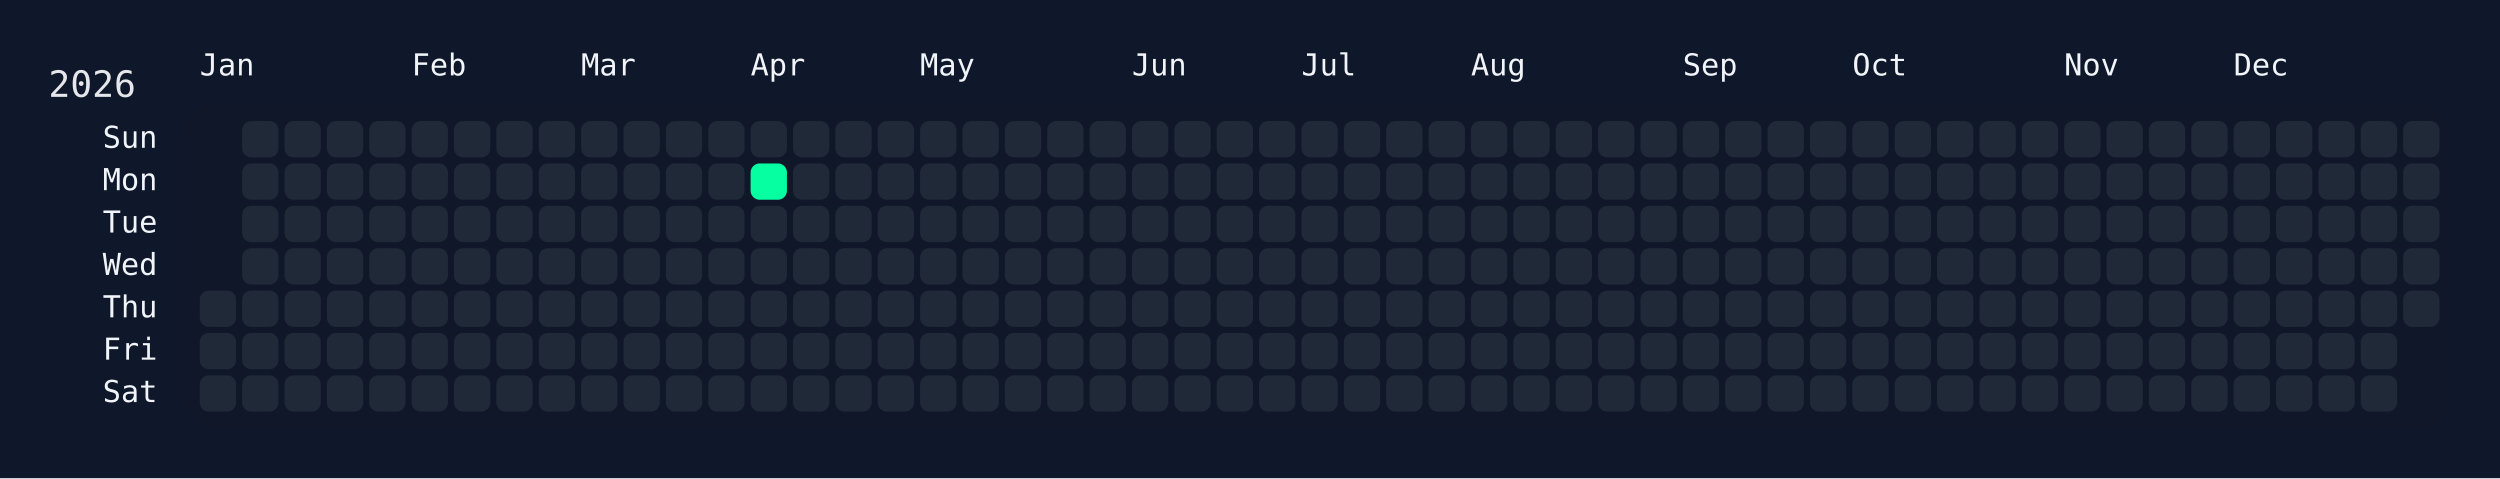
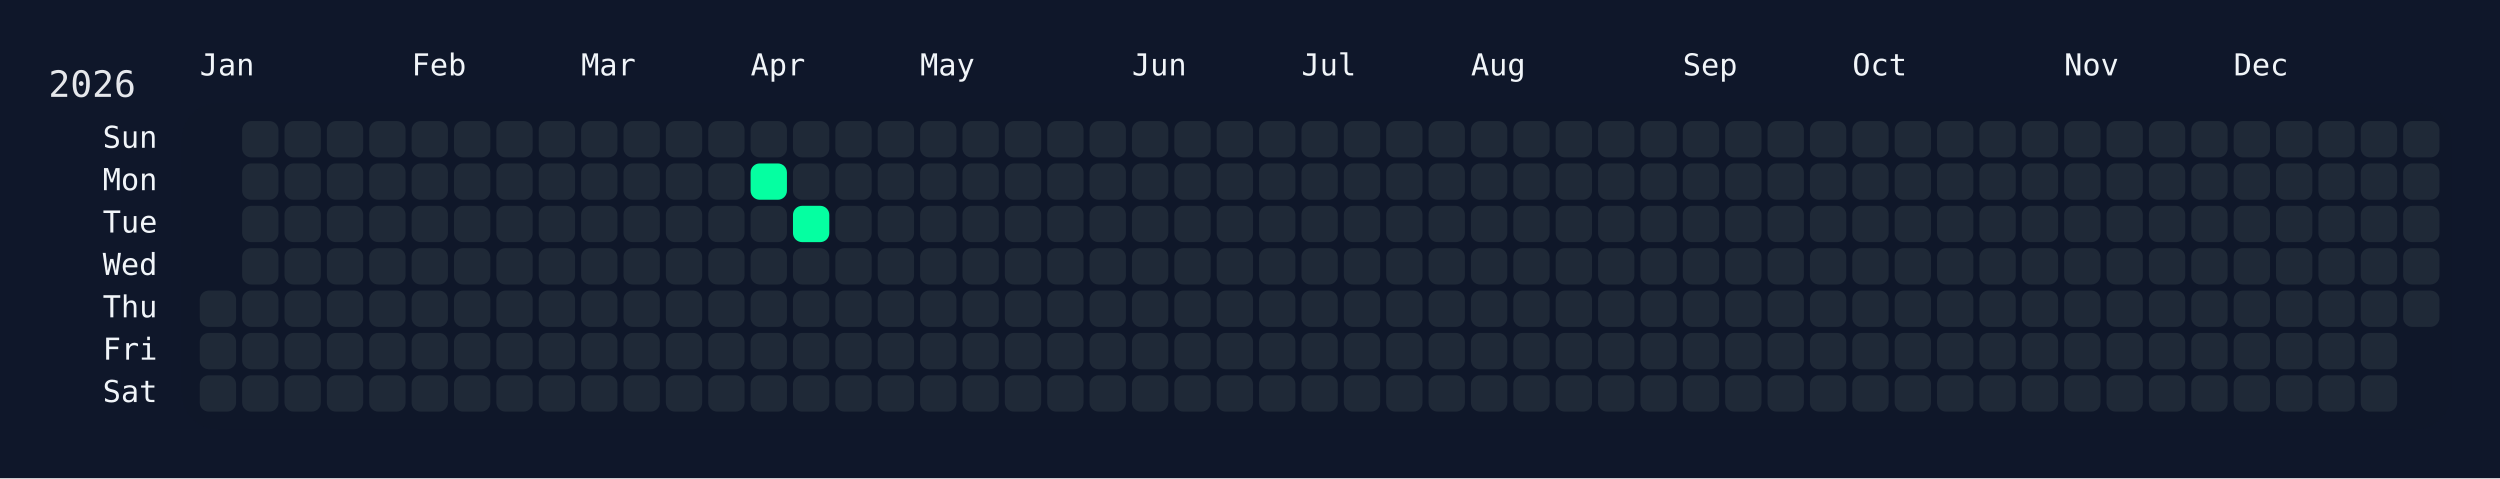
<svg xmlns="http://www.w3.org/2000/svg" width="826" height="158" viewBox="0 0 826 158">
  <rect width="826" height="158" fill="#0f172a" />
  <rect x="60" y="34" width="750" height="108" rx="12" ry="12" fill="rgba(15, 23, 42, 0.8)" />
  <text x="16" y="32" font-size="12" fill="#e5e7eb" font-family="JetBrains Mono, ui-monospace, SFMono-Regular, Menlo, Monaco, Consolas, monospace">2026</text>
  <text x="66" y="18" font-size="10" fill="#f1f5f9" font-family="JetBrains Mono, ui-monospace, SFMono-Regular, Menlo, Monaco, Consolas, monospace" dominant-baseline="hanging">Jan</text>
  <text x="136" y="18" font-size="10" fill="#f1f5f9" font-family="JetBrains Mono, ui-monospace, SFMono-Regular, Menlo, Monaco, Consolas, monospace" dominant-baseline="hanging">Feb</text>
  <text x="192" y="18" font-size="10" fill="#f1f5f9" font-family="JetBrains Mono, ui-monospace, SFMono-Regular, Menlo, Monaco, Consolas, monospace" dominant-baseline="hanging">Mar</text>
  <text x="248" y="18" font-size="10" fill="#f1f5f9" font-family="JetBrains Mono, ui-monospace, SFMono-Regular, Menlo, Monaco, Consolas, monospace" dominant-baseline="hanging">Apr</text>
  <text x="304" y="18" font-size="10" fill="#f1f5f9" font-family="JetBrains Mono, ui-monospace, SFMono-Regular, Menlo, Monaco, Consolas, monospace" dominant-baseline="hanging">May</text>
  <text x="374" y="18" font-size="10" fill="#f1f5f9" font-family="JetBrains Mono, ui-monospace, SFMono-Regular, Menlo, Monaco, Consolas, monospace" dominant-baseline="hanging">Jun</text>
  <text x="430" y="18" font-size="10" fill="#f1f5f9" font-family="JetBrains Mono, ui-monospace, SFMono-Regular, Menlo, Monaco, Consolas, monospace" dominant-baseline="hanging">Jul</text>
  <text x="486" y="18" font-size="10" fill="#f1f5f9" font-family="JetBrains Mono, ui-monospace, SFMono-Regular, Menlo, Monaco, Consolas, monospace" dominant-baseline="hanging">Aug</text>
  <text x="556" y="18" font-size="10" fill="#f1f5f9" font-family="JetBrains Mono, ui-monospace, SFMono-Regular, Menlo, Monaco, Consolas, monospace" dominant-baseline="hanging">Sep</text>
  <text x="612" y="18" font-size="10" fill="#f1f5f9" font-family="JetBrains Mono, ui-monospace, SFMono-Regular, Menlo, Monaco, Consolas, monospace" dominant-baseline="hanging">Oct</text>
  <text x="682" y="18" font-size="10" fill="#f1f5f9" font-family="JetBrains Mono, ui-monospace, SFMono-Regular, Menlo, Monaco, Consolas, monospace" dominant-baseline="hanging">Nov</text>
  <text x="738" y="18" font-size="10" fill="#f1f5f9" font-family="JetBrains Mono, ui-monospace, SFMono-Regular, Menlo, Monaco, Consolas, monospace" dominant-baseline="hanging">Dec</text>
  <text x="52" y="46.0" font-size="10" fill="#f1f5f9" font-family="JetBrains Mono, ui-monospace, SFMono-Regular, Menlo, Monaco, Consolas, monospace" text-anchor="end" dominant-baseline="middle">Sun</text>
  <text x="52" y="60.0" font-size="10" fill="#f1f5f9" font-family="JetBrains Mono, ui-monospace, SFMono-Regular, Menlo, Monaco, Consolas, monospace" text-anchor="end" dominant-baseline="middle">Mon</text>
  <text x="52" y="74.0" font-size="10" fill="#f1f5f9" font-family="JetBrains Mono, ui-monospace, SFMono-Regular, Menlo, Monaco, Consolas, monospace" text-anchor="end" dominant-baseline="middle">Tue</text>
  <text x="52" y="88.0" font-size="10" fill="#f1f5f9" font-family="JetBrains Mono, ui-monospace, SFMono-Regular, Menlo, Monaco, Consolas, monospace" text-anchor="end" dominant-baseline="middle">Wed</text>
  <text x="52" y="102.0" font-size="10" fill="#f1f5f9" font-family="JetBrains Mono, ui-monospace, SFMono-Regular, Menlo, Monaco, Consolas, monospace" text-anchor="end" dominant-baseline="middle">Thu</text>
  <text x="52" y="116.0" font-size="10" fill="#f1f5f9" font-family="JetBrains Mono, ui-monospace, SFMono-Regular, Menlo, Monaco, Consolas, monospace" text-anchor="end" dominant-baseline="middle">Fri</text>
  <text x="52" y="130.0" font-size="10" fill="#f1f5f9" font-family="JetBrains Mono, ui-monospace, SFMono-Regular, Menlo, Monaco, Consolas, monospace" text-anchor="end" dominant-baseline="middle">Sat</text>
  <g transform="translate(66,40)">
    <rect x="0" y="56" width="12" height="12" rx="3" ry="3" fill="#1f2937" data-date="2026-01-01" />
    <rect x="0" y="70" width="12" height="12" rx="3" ry="3" fill="#1f2937" data-date="2026-01-02" />
    <rect x="0" y="84" width="12" height="12" rx="3" ry="3" fill="#1f2937" data-date="2026-01-03" />
    <rect x="14" y="0" width="12" height="12" rx="3" ry="3" fill="#1f2937" data-date="2026-01-04" />
    <rect x="14" y="14" width="12" height="12" rx="3" ry="3" fill="#1f2937" data-date="2026-01-05" />
    <rect x="14" y="28" width="12" height="12" rx="3" ry="3" fill="#1f2937" data-date="2026-01-06" />
    <rect x="14" y="42" width="12" height="12" rx="3" ry="3" fill="#1f2937" data-date="2026-01-07" />
    <rect x="14" y="56" width="12" height="12" rx="3" ry="3" fill="#1f2937" data-date="2026-01-08" />
    <rect x="14" y="70" width="12" height="12" rx="3" ry="3" fill="#1f2937" data-date="2026-01-09" />
    <rect x="14" y="84" width="12" height="12" rx="3" ry="3" fill="#1f2937" data-date="2026-01-10" />
    <rect x="28" y="0" width="12" height="12" rx="3" ry="3" fill="#1f2937" data-date="2026-01-11" />
    <rect x="28" y="14" width="12" height="12" rx="3" ry="3" fill="#1f2937" data-date="2026-01-12" />
    <rect x="28" y="28" width="12" height="12" rx="3" ry="3" fill="#1f2937" data-date="2026-01-13" />
    <rect x="28" y="42" width="12" height="12" rx="3" ry="3" fill="#1f2937" data-date="2026-01-14" />
    <rect x="28" y="56" width="12" height="12" rx="3" ry="3" fill="#1f2937" data-date="2026-01-15" />
    <rect x="28" y="70" width="12" height="12" rx="3" ry="3" fill="#1f2937" data-date="2026-01-16" />
    <rect x="28" y="84" width="12" height="12" rx="3" ry="3" fill="#1f2937" data-date="2026-01-17" />
    <rect x="42" y="0" width="12" height="12" rx="3" ry="3" fill="#1f2937" data-date="2026-01-18" />
    <rect x="42" y="14" width="12" height="12" rx="3" ry="3" fill="#1f2937" data-date="2026-01-19" />
    <rect x="42" y="28" width="12" height="12" rx="3" ry="3" fill="#1f2937" data-date="2026-01-20" />
    <rect x="42" y="42" width="12" height="12" rx="3" ry="3" fill="#1f2937" data-date="2026-01-21" />
    <rect x="42" y="56" width="12" height="12" rx="3" ry="3" fill="#1f2937" data-date="2026-01-22" />
    <rect x="42" y="70" width="12" height="12" rx="3" ry="3" fill="#1f2937" data-date="2026-01-23" />
    <rect x="42" y="84" width="12" height="12" rx="3" ry="3" fill="#1f2937" data-date="2026-01-24" />
    <rect x="56" y="0" width="12" height="12" rx="3" ry="3" fill="#1f2937" data-date="2026-01-25" />
    <rect x="56" y="14" width="12" height="12" rx="3" ry="3" fill="#1f2937" data-date="2026-01-26" />
    <rect x="56" y="28" width="12" height="12" rx="3" ry="3" fill="#1f2937" data-date="2026-01-27" />
    <rect x="56" y="42" width="12" height="12" rx="3" ry="3" fill="#1f2937" data-date="2026-01-28" />
    <rect x="56" y="56" width="12" height="12" rx="3" ry="3" fill="#1f2937" data-date="2026-01-29" />
    <rect x="56" y="70" width="12" height="12" rx="3" ry="3" fill="#1f2937" data-date="2026-01-30" />
    <rect x="56" y="84" width="12" height="12" rx="3" ry="3" fill="#1f2937" data-date="2026-01-31" />
    <rect x="70" y="0" width="12" height="12" rx="3" ry="3" fill="#1f2937" data-date="2026-02-01" />
    <rect x="70" y="14" width="12" height="12" rx="3" ry="3" fill="#1f2937" data-date="2026-02-02" />
    <rect x="70" y="28" width="12" height="12" rx="3" ry="3" fill="#1f2937" data-date="2026-02-03" />
    <rect x="70" y="42" width="12" height="12" rx="3" ry="3" fill="#1f2937" data-date="2026-02-04" />
    <rect x="70" y="56" width="12" height="12" rx="3" ry="3" fill="#1f2937" data-date="2026-02-05" />
    <rect x="70" y="70" width="12" height="12" rx="3" ry="3" fill="#1f2937" data-date="2026-02-06" />
    <rect x="70" y="84" width="12" height="12" rx="3" ry="3" fill="#1f2937" data-date="2026-02-07" />
    <rect x="84" y="0" width="12" height="12" rx="3" ry="3" fill="#1f2937" data-date="2026-02-08" />
    <rect x="84" y="14" width="12" height="12" rx="3" ry="3" fill="#1f2937" data-date="2026-02-09" />
    <rect x="84" y="28" width="12" height="12" rx="3" ry="3" fill="#1f2937" data-date="2026-02-10" />
    <rect x="84" y="42" width="12" height="12" rx="3" ry="3" fill="#1f2937" data-date="2026-02-11" />
    <rect x="84" y="56" width="12" height="12" rx="3" ry="3" fill="#1f2937" data-date="2026-02-12" />
    <rect x="84" y="70" width="12" height="12" rx="3" ry="3" fill="#1f2937" data-date="2026-02-13" />
    <rect x="84" y="84" width="12" height="12" rx="3" ry="3" fill="#1f2937" data-date="2026-02-14" />
    <rect x="98" y="0" width="12" height="12" rx="3" ry="3" fill="#1f2937" data-date="2026-02-15" />
    <rect x="98" y="14" width="12" height="12" rx="3" ry="3" fill="#1f2937" data-date="2026-02-16" />
    <rect x="98" y="28" width="12" height="12" rx="3" ry="3" fill="#1f2937" data-date="2026-02-17" />
    <rect x="98" y="42" width="12" height="12" rx="3" ry="3" fill="#1f2937" data-date="2026-02-18" />
    <rect x="98" y="56" width="12" height="12" rx="3" ry="3" fill="#1f2937" data-date="2026-02-19" />
    <rect x="98" y="70" width="12" height="12" rx="3" ry="3" fill="#1f2937" data-date="2026-02-20" />
    <rect x="98" y="84" width="12" height="12" rx="3" ry="3" fill="#1f2937" data-date="2026-02-21" />
    <rect x="112" y="0" width="12" height="12" rx="3" ry="3" fill="#1f2937" data-date="2026-02-22" />
    <rect x="112" y="14" width="12" height="12" rx="3" ry="3" fill="#1f2937" data-date="2026-02-23" />
    <rect x="112" y="28" width="12" height="12" rx="3" ry="3" fill="#1f2937" data-date="2026-02-24" />
    <rect x="112" y="42" width="12" height="12" rx="3" ry="3" fill="#1f2937" data-date="2026-02-25" />
    <rect x="112" y="56" width="12" height="12" rx="3" ry="3" fill="#1f2937" data-date="2026-02-26" />
    <rect x="112" y="70" width="12" height="12" rx="3" ry="3" fill="#1f2937" data-date="2026-02-27" />
    <rect x="112" y="84" width="12" height="12" rx="3" ry="3" fill="#1f2937" data-date="2026-02-28" />
    <rect x="126" y="0" width="12" height="12" rx="3" ry="3" fill="#1f2937" data-date="2026-03-01" />
    <rect x="126" y="14" width="12" height="12" rx="3" ry="3" fill="#1f2937" data-date="2026-03-02" />
    <rect x="126" y="28" width="12" height="12" rx="3" ry="3" fill="#1f2937" data-date="2026-03-03" />
    <rect x="126" y="42" width="12" height="12" rx="3" ry="3" fill="#1f2937" data-date="2026-03-04" />
    <rect x="126" y="56" width="12" height="12" rx="3" ry="3" fill="#1f2937" data-date="2026-03-05" />
    <rect x="126" y="70" width="12" height="12" rx="3" ry="3" fill="#1f2937" data-date="2026-03-06" />
    <rect x="126" y="84" width="12" height="12" rx="3" ry="3" fill="#1f2937" data-date="2026-03-07" />
    <rect x="140" y="0" width="12" height="12" rx="3" ry="3" fill="#1f2937" data-date="2026-03-08" />
    <rect x="140" y="14" width="12" height="12" rx="3" ry="3" fill="#1f2937" data-date="2026-03-09" />
    <rect x="140" y="28" width="12" height="12" rx="3" ry="3" fill="#1f2937" data-date="2026-03-10" />
    <rect x="140" y="42" width="12" height="12" rx="3" ry="3" fill="#1f2937" data-date="2026-03-11" />
    <rect x="140" y="56" width="12" height="12" rx="3" ry="3" fill="#1f2937" data-date="2026-03-12" />
    <rect x="140" y="70" width="12" height="12" rx="3" ry="3" fill="#1f2937" data-date="2026-03-13" />
    <rect x="140" y="84" width="12" height="12" rx="3" ry="3" fill="#1f2937" data-date="2026-03-14" />
    <rect x="154" y="0" width="12" height="12" rx="3" ry="3" fill="#1f2937" data-date="2026-03-15" />
    <rect x="154" y="14" width="12" height="12" rx="3" ry="3" fill="#1f2937" data-date="2026-03-16" />
    <rect x="154" y="28" width="12" height="12" rx="3" ry="3" fill="#1f2937" data-date="2026-03-17" />
    <rect x="154" y="42" width="12" height="12" rx="3" ry="3" fill="#1f2937" data-date="2026-03-18" />
    <rect x="154" y="56" width="12" height="12" rx="3" ry="3" fill="#1f2937" data-date="2026-03-19" />
    <rect x="154" y="70" width="12" height="12" rx="3" ry="3" fill="#1f2937" data-date="2026-03-20" />
    <rect x="154" y="84" width="12" height="12" rx="3" ry="3" fill="#1f2937" data-date="2026-03-21" />
    <rect x="168" y="0" width="12" height="12" rx="3" ry="3" fill="#1f2937" data-date="2026-03-22" />
    <rect x="168" y="14" width="12" height="12" rx="3" ry="3" fill="#1f2937" data-date="2026-03-23" />
    <rect x="168" y="28" width="12" height="12" rx="3" ry="3" fill="#1f2937" data-date="2026-03-24" />
    <rect x="168" y="42" width="12" height="12" rx="3" ry="3" fill="#1f2937" data-date="2026-03-25" />
    <rect x="168" y="56" width="12" height="12" rx="3" ry="3" fill="#1f2937" data-date="2026-03-26" />
    <rect x="168" y="70" width="12" height="12" rx="3" ry="3" fill="#1f2937" data-date="2026-03-27" />
    <rect x="168" y="84" width="12" height="12" rx="3" ry="3" fill="#1f2937" data-date="2026-03-28" />
    <rect x="182" y="0" width="12" height="12" rx="3" ry="3" fill="#1f2937" data-date="2026-03-29" />
    <rect x="182" y="14" width="12" height="12" rx="3" ry="3" fill="#05ffa1" data-date="2026-03-30" />
    <rect x="182" y="28" width="12" height="12" rx="3" ry="3" fill="#1f2937" data-date="2026-03-31" />
    <rect x="182" y="42" width="12" height="12" rx="3" ry="3" fill="#1f2937" data-date="2026-04-01" />
    <rect x="182" y="56" width="12" height="12" rx="3" ry="3" fill="#1f2937" data-date="2026-04-02" />
    <rect x="182" y="70" width="12" height="12" rx="3" ry="3" fill="#1f2937" data-date="2026-04-03" />
    <rect x="182" y="84" width="12" height="12" rx="3" ry="3" fill="#1f2937" data-date="2026-04-04" />
    <rect x="196" y="0" width="12" height="12" rx="3" ry="3" fill="#1f2937" data-date="2026-04-05" />
    <rect x="196" y="14" width="12" height="12" rx="3" ry="3" fill="#1f2937" data-date="2026-04-06" />
-     <rect x="196" y="28" width="12" height="12" rx="3" ry="3" fill="#1f2937" data-date="2026-04-07" />
+     <rect x="196" y="28" width="12" height="12" rx="3" ry="3" fill="#05ffa1" data-date="2026-04-07" />
    <rect x="196" y="42" width="12" height="12" rx="3" ry="3" fill="#1f2937" data-date="2026-04-08" />
    <rect x="196" y="56" width="12" height="12" rx="3" ry="3" fill="#1f2937" data-date="2026-04-09" />
    <rect x="196" y="70" width="12" height="12" rx="3" ry="3" fill="#1f2937" data-date="2026-04-10" />
    <rect x="196" y="84" width="12" height="12" rx="3" ry="3" fill="#1f2937" data-date="2026-04-11" />
    <rect x="210" y="0" width="12" height="12" rx="3" ry="3" fill="#1f2937" data-date="2026-04-12" />
    <rect x="210" y="14" width="12" height="12" rx="3" ry="3" fill="#1f2937" data-date="2026-04-13" />
    <rect x="210" y="28" width="12" height="12" rx="3" ry="3" fill="#1f2937" data-date="2026-04-14" />
    <rect x="210" y="42" width="12" height="12" rx="3" ry="3" fill="#1f2937" data-date="2026-04-15" />
    <rect x="210" y="56" width="12" height="12" rx="3" ry="3" fill="#1f2937" data-date="2026-04-16" />
    <rect x="210" y="70" width="12" height="12" rx="3" ry="3" fill="#1f2937" data-date="2026-04-17" />
    <rect x="210" y="84" width="12" height="12" rx="3" ry="3" fill="#1f2937" data-date="2026-04-18" />
    <rect x="224" y="0" width="12" height="12" rx="3" ry="3" fill="#1f2937" data-date="2026-04-19" />
    <rect x="224" y="14" width="12" height="12" rx="3" ry="3" fill="#1f2937" data-date="2026-04-20" />
    <rect x="224" y="28" width="12" height="12" rx="3" ry="3" fill="#1f2937" data-date="2026-04-21" />
    <rect x="224" y="42" width="12" height="12" rx="3" ry="3" fill="#1f2937" data-date="2026-04-22" />
    <rect x="224" y="56" width="12" height="12" rx="3" ry="3" fill="#1f2937" data-date="2026-04-23" />
    <rect x="224" y="70" width="12" height="12" rx="3" ry="3" fill="#1f2937" data-date="2026-04-24" />
    <rect x="224" y="84" width="12" height="12" rx="3" ry="3" fill="#1f2937" data-date="2026-04-25" />
    <rect x="238" y="0" width="12" height="12" rx="3" ry="3" fill="#1f2937" data-date="2026-04-26" />
    <rect x="238" y="14" width="12" height="12" rx="3" ry="3" fill="#1f2937" data-date="2026-04-27" />
    <rect x="238" y="28" width="12" height="12" rx="3" ry="3" fill="#1f2937" data-date="2026-04-28" />
    <rect x="238" y="42" width="12" height="12" rx="3" ry="3" fill="#1f2937" data-date="2026-04-29" />
    <rect x="238" y="56" width="12" height="12" rx="3" ry="3" fill="#1f2937" data-date="2026-04-30" />
    <rect x="238" y="70" width="12" height="12" rx="3" ry="3" fill="#1f2937" data-date="2026-05-01" />
    <rect x="238" y="84" width="12" height="12" rx="3" ry="3" fill="#1f2937" data-date="2026-05-02" />
    <rect x="252" y="0" width="12" height="12" rx="3" ry="3" fill="#1f2937" data-date="2026-05-03" />
    <rect x="252" y="14" width="12" height="12" rx="3" ry="3" fill="#1f2937" data-date="2026-05-04" />
    <rect x="252" y="28" width="12" height="12" rx="3" ry="3" fill="#1f2937" data-date="2026-05-05" />
    <rect x="252" y="42" width="12" height="12" rx="3" ry="3" fill="#1f2937" data-date="2026-05-06" />
    <rect x="252" y="56" width="12" height="12" rx="3" ry="3" fill="#1f2937" data-date="2026-05-07" />
    <rect x="252" y="70" width="12" height="12" rx="3" ry="3" fill="#1f2937" data-date="2026-05-08" />
    <rect x="252" y="84" width="12" height="12" rx="3" ry="3" fill="#1f2937" data-date="2026-05-09" />
    <rect x="266" y="0" width="12" height="12" rx="3" ry="3" fill="#1f2937" data-date="2026-05-10" />
    <rect x="266" y="14" width="12" height="12" rx="3" ry="3" fill="#1f2937" data-date="2026-05-11" />
    <rect x="266" y="28" width="12" height="12" rx="3" ry="3" fill="#1f2937" data-date="2026-05-12" />
    <rect x="266" y="42" width="12" height="12" rx="3" ry="3" fill="#1f2937" data-date="2026-05-13" />
    <rect x="266" y="56" width="12" height="12" rx="3" ry="3" fill="#1f2937" data-date="2026-05-14" />
    <rect x="266" y="70" width="12" height="12" rx="3" ry="3" fill="#1f2937" data-date="2026-05-15" />
    <rect x="266" y="84" width="12" height="12" rx="3" ry="3" fill="#1f2937" data-date="2026-05-16" />
    <rect x="280" y="0" width="12" height="12" rx="3" ry="3" fill="#1f2937" data-date="2026-05-17" />
    <rect x="280" y="14" width="12" height="12" rx="3" ry="3" fill="#1f2937" data-date="2026-05-18" />
    <rect x="280" y="28" width="12" height="12" rx="3" ry="3" fill="#1f2937" data-date="2026-05-19" />
    <rect x="280" y="42" width="12" height="12" rx="3" ry="3" fill="#1f2937" data-date="2026-05-20" />
    <rect x="280" y="56" width="12" height="12" rx="3" ry="3" fill="#1f2937" data-date="2026-05-21" />
    <rect x="280" y="70" width="12" height="12" rx="3" ry="3" fill="#1f2937" data-date="2026-05-22" />
    <rect x="280" y="84" width="12" height="12" rx="3" ry="3" fill="#1f2937" data-date="2026-05-23" />
    <rect x="294" y="0" width="12" height="12" rx="3" ry="3" fill="#1f2937" data-date="2026-05-24" />
    <rect x="294" y="14" width="12" height="12" rx="3" ry="3" fill="#1f2937" data-date="2026-05-25" />
    <rect x="294" y="28" width="12" height="12" rx="3" ry="3" fill="#1f2937" data-date="2026-05-26" />
    <rect x="294" y="42" width="12" height="12" rx="3" ry="3" fill="#1f2937" data-date="2026-05-27" />
    <rect x="294" y="56" width="12" height="12" rx="3" ry="3" fill="#1f2937" data-date="2026-05-28" />
    <rect x="294" y="70" width="12" height="12" rx="3" ry="3" fill="#1f2937" data-date="2026-05-29" />
    <rect x="294" y="84" width="12" height="12" rx="3" ry="3" fill="#1f2937" data-date="2026-05-30" />
    <rect x="308" y="0" width="12" height="12" rx="3" ry="3" fill="#1f2937" data-date="2026-05-31" />
    <rect x="308" y="14" width="12" height="12" rx="3" ry="3" fill="#1f2937" data-date="2026-06-01" />
    <rect x="308" y="28" width="12" height="12" rx="3" ry="3" fill="#1f2937" data-date="2026-06-02" />
    <rect x="308" y="42" width="12" height="12" rx="3" ry="3" fill="#1f2937" data-date="2026-06-03" />
    <rect x="308" y="56" width="12" height="12" rx="3" ry="3" fill="#1f2937" data-date="2026-06-04" />
    <rect x="308" y="70" width="12" height="12" rx="3" ry="3" fill="#1f2937" data-date="2026-06-05" />
    <rect x="308" y="84" width="12" height="12" rx="3" ry="3" fill="#1f2937" data-date="2026-06-06" />
    <rect x="322" y="0" width="12" height="12" rx="3" ry="3" fill="#1f2937" data-date="2026-06-07" />
    <rect x="322" y="14" width="12" height="12" rx="3" ry="3" fill="#1f2937" data-date="2026-06-08" />
    <rect x="322" y="28" width="12" height="12" rx="3" ry="3" fill="#1f2937" data-date="2026-06-09" />
    <rect x="322" y="42" width="12" height="12" rx="3" ry="3" fill="#1f2937" data-date="2026-06-10" />
    <rect x="322" y="56" width="12" height="12" rx="3" ry="3" fill="#1f2937" data-date="2026-06-11" />
    <rect x="322" y="70" width="12" height="12" rx="3" ry="3" fill="#1f2937" data-date="2026-06-12" />
    <rect x="322" y="84" width="12" height="12" rx="3" ry="3" fill="#1f2937" data-date="2026-06-13" />
    <rect x="336" y="0" width="12" height="12" rx="3" ry="3" fill="#1f2937" data-date="2026-06-14" />
    <rect x="336" y="14" width="12" height="12" rx="3" ry="3" fill="#1f2937" data-date="2026-06-15" />
    <rect x="336" y="28" width="12" height="12" rx="3" ry="3" fill="#1f2937" data-date="2026-06-16" />
    <rect x="336" y="42" width="12" height="12" rx="3" ry="3" fill="#1f2937" data-date="2026-06-17" />
    <rect x="336" y="56" width="12" height="12" rx="3" ry="3" fill="#1f2937" data-date="2026-06-18" />
    <rect x="336" y="70" width="12" height="12" rx="3" ry="3" fill="#1f2937" data-date="2026-06-19" />
    <rect x="336" y="84" width="12" height="12" rx="3" ry="3" fill="#1f2937" data-date="2026-06-20" />
    <rect x="350" y="0" width="12" height="12" rx="3" ry="3" fill="#1f2937" data-date="2026-06-21" />
    <rect x="350" y="14" width="12" height="12" rx="3" ry="3" fill="#1f2937" data-date="2026-06-22" />
    <rect x="350" y="28" width="12" height="12" rx="3" ry="3" fill="#1f2937" data-date="2026-06-23" />
    <rect x="350" y="42" width="12" height="12" rx="3" ry="3" fill="#1f2937" data-date="2026-06-24" />
    <rect x="350" y="56" width="12" height="12" rx="3" ry="3" fill="#1f2937" data-date="2026-06-25" />
    <rect x="350" y="70" width="12" height="12" rx="3" ry="3" fill="#1f2937" data-date="2026-06-26" />
    <rect x="350" y="84" width="12" height="12" rx="3" ry="3" fill="#1f2937" data-date="2026-06-27" />
    <rect x="364" y="0" width="12" height="12" rx="3" ry="3" fill="#1f2937" data-date="2026-06-28" />
    <rect x="364" y="14" width="12" height="12" rx="3" ry="3" fill="#1f2937" data-date="2026-06-29" />
    <rect x="364" y="28" width="12" height="12" rx="3" ry="3" fill="#1f2937" data-date="2026-06-30" />
    <rect x="364" y="42" width="12" height="12" rx="3" ry="3" fill="#1f2937" data-date="2026-07-01" />
    <rect x="364" y="56" width="12" height="12" rx="3" ry="3" fill="#1f2937" data-date="2026-07-02" />
    <rect x="364" y="70" width="12" height="12" rx="3" ry="3" fill="#1f2937" data-date="2026-07-03" />
    <rect x="364" y="84" width="12" height="12" rx="3" ry="3" fill="#1f2937" data-date="2026-07-04" />
    <rect x="378" y="0" width="12" height="12" rx="3" ry="3" fill="#1f2937" data-date="2026-07-05" />
    <rect x="378" y="14" width="12" height="12" rx="3" ry="3" fill="#1f2937" data-date="2026-07-06" />
    <rect x="378" y="28" width="12" height="12" rx="3" ry="3" fill="#1f2937" data-date="2026-07-07" />
    <rect x="378" y="42" width="12" height="12" rx="3" ry="3" fill="#1f2937" data-date="2026-07-08" />
    <rect x="378" y="56" width="12" height="12" rx="3" ry="3" fill="#1f2937" data-date="2026-07-09" />
    <rect x="378" y="70" width="12" height="12" rx="3" ry="3" fill="#1f2937" data-date="2026-07-10" />
    <rect x="378" y="84" width="12" height="12" rx="3" ry="3" fill="#1f2937" data-date="2026-07-11" />
    <rect x="392" y="0" width="12" height="12" rx="3" ry="3" fill="#1f2937" data-date="2026-07-12" />
    <rect x="392" y="14" width="12" height="12" rx="3" ry="3" fill="#1f2937" data-date="2026-07-13" />
    <rect x="392" y="28" width="12" height="12" rx="3" ry="3" fill="#1f2937" data-date="2026-07-14" />
    <rect x="392" y="42" width="12" height="12" rx="3" ry="3" fill="#1f2937" data-date="2026-07-15" />
    <rect x="392" y="56" width="12" height="12" rx="3" ry="3" fill="#1f2937" data-date="2026-07-16" />
    <rect x="392" y="70" width="12" height="12" rx="3" ry="3" fill="#1f2937" data-date="2026-07-17" />
    <rect x="392" y="84" width="12" height="12" rx="3" ry="3" fill="#1f2937" data-date="2026-07-18" />
    <rect x="406" y="0" width="12" height="12" rx="3" ry="3" fill="#1f2937" data-date="2026-07-19" />
    <rect x="406" y="14" width="12" height="12" rx="3" ry="3" fill="#1f2937" data-date="2026-07-20" />
    <rect x="406" y="28" width="12" height="12" rx="3" ry="3" fill="#1f2937" data-date="2026-07-21" />
    <rect x="406" y="42" width="12" height="12" rx="3" ry="3" fill="#1f2937" data-date="2026-07-22" />
    <rect x="406" y="56" width="12" height="12" rx="3" ry="3" fill="#1f2937" data-date="2026-07-23" />
    <rect x="406" y="70" width="12" height="12" rx="3" ry="3" fill="#1f2937" data-date="2026-07-24" />
    <rect x="406" y="84" width="12" height="12" rx="3" ry="3" fill="#1f2937" data-date="2026-07-25" />
    <rect x="420" y="0" width="12" height="12" rx="3" ry="3" fill="#1f2937" data-date="2026-07-26" />
    <rect x="420" y="14" width="12" height="12" rx="3" ry="3" fill="#1f2937" data-date="2026-07-27" />
    <rect x="420" y="28" width="12" height="12" rx="3" ry="3" fill="#1f2937" data-date="2026-07-28" />
    <rect x="420" y="42" width="12" height="12" rx="3" ry="3" fill="#1f2937" data-date="2026-07-29" />
    <rect x="420" y="56" width="12" height="12" rx="3" ry="3" fill="#1f2937" data-date="2026-07-30" />
    <rect x="420" y="70" width="12" height="12" rx="3" ry="3" fill="#1f2937" data-date="2026-07-31" />
    <rect x="420" y="84" width="12" height="12" rx="3" ry="3" fill="#1f2937" data-date="2026-08-01" />
    <rect x="434" y="0" width="12" height="12" rx="3" ry="3" fill="#1f2937" data-date="2026-08-02" />
    <rect x="434" y="14" width="12" height="12" rx="3" ry="3" fill="#1f2937" data-date="2026-08-03" />
    <rect x="434" y="28" width="12" height="12" rx="3" ry="3" fill="#1f2937" data-date="2026-08-04" />
    <rect x="434" y="42" width="12" height="12" rx="3" ry="3" fill="#1f2937" data-date="2026-08-05" />
    <rect x="434" y="56" width="12" height="12" rx="3" ry="3" fill="#1f2937" data-date="2026-08-06" />
    <rect x="434" y="70" width="12" height="12" rx="3" ry="3" fill="#1f2937" data-date="2026-08-07" />
    <rect x="434" y="84" width="12" height="12" rx="3" ry="3" fill="#1f2937" data-date="2026-08-08" />
    <rect x="448" y="0" width="12" height="12" rx="3" ry="3" fill="#1f2937" data-date="2026-08-09" />
    <rect x="448" y="14" width="12" height="12" rx="3" ry="3" fill="#1f2937" data-date="2026-08-10" />
    <rect x="448" y="28" width="12" height="12" rx="3" ry="3" fill="#1f2937" data-date="2026-08-11" />
    <rect x="448" y="42" width="12" height="12" rx="3" ry="3" fill="#1f2937" data-date="2026-08-12" />
    <rect x="448" y="56" width="12" height="12" rx="3" ry="3" fill="#1f2937" data-date="2026-08-13" />
    <rect x="448" y="70" width="12" height="12" rx="3" ry="3" fill="#1f2937" data-date="2026-08-14" />
    <rect x="448" y="84" width="12" height="12" rx="3" ry="3" fill="#1f2937" data-date="2026-08-15" />
    <rect x="462" y="0" width="12" height="12" rx="3" ry="3" fill="#1f2937" data-date="2026-08-16" />
    <rect x="462" y="14" width="12" height="12" rx="3" ry="3" fill="#1f2937" data-date="2026-08-17" />
    <rect x="462" y="28" width="12" height="12" rx="3" ry="3" fill="#1f2937" data-date="2026-08-18" />
    <rect x="462" y="42" width="12" height="12" rx="3" ry="3" fill="#1f2937" data-date="2026-08-19" />
    <rect x="462" y="56" width="12" height="12" rx="3" ry="3" fill="#1f2937" data-date="2026-08-20" />
    <rect x="462" y="70" width="12" height="12" rx="3" ry="3" fill="#1f2937" data-date="2026-08-21" />
    <rect x="462" y="84" width="12" height="12" rx="3" ry="3" fill="#1f2937" data-date="2026-08-22" />
    <rect x="476" y="0" width="12" height="12" rx="3" ry="3" fill="#1f2937" data-date="2026-08-23" />
    <rect x="476" y="14" width="12" height="12" rx="3" ry="3" fill="#1f2937" data-date="2026-08-24" />
    <rect x="476" y="28" width="12" height="12" rx="3" ry="3" fill="#1f2937" data-date="2026-08-25" />
    <rect x="476" y="42" width="12" height="12" rx="3" ry="3" fill="#1f2937" data-date="2026-08-26" />
    <rect x="476" y="56" width="12" height="12" rx="3" ry="3" fill="#1f2937" data-date="2026-08-27" />
    <rect x="476" y="70" width="12" height="12" rx="3" ry="3" fill="#1f2937" data-date="2026-08-28" />
    <rect x="476" y="84" width="12" height="12" rx="3" ry="3" fill="#1f2937" data-date="2026-08-29" />
    <rect x="490" y="0" width="12" height="12" rx="3" ry="3" fill="#1f2937" data-date="2026-08-30" />
    <rect x="490" y="14" width="12" height="12" rx="3" ry="3" fill="#1f2937" data-date="2026-08-31" />
    <rect x="490" y="28" width="12" height="12" rx="3" ry="3" fill="#1f2937" data-date="2026-09-01" />
    <rect x="490" y="42" width="12" height="12" rx="3" ry="3" fill="#1f2937" data-date="2026-09-02" />
    <rect x="490" y="56" width="12" height="12" rx="3" ry="3" fill="#1f2937" data-date="2026-09-03" />
    <rect x="490" y="70" width="12" height="12" rx="3" ry="3" fill="#1f2937" data-date="2026-09-04" />
    <rect x="490" y="84" width="12" height="12" rx="3" ry="3" fill="#1f2937" data-date="2026-09-05" />
    <rect x="504" y="0" width="12" height="12" rx="3" ry="3" fill="#1f2937" data-date="2026-09-06" />
    <rect x="504" y="14" width="12" height="12" rx="3" ry="3" fill="#1f2937" data-date="2026-09-07" />
    <rect x="504" y="28" width="12" height="12" rx="3" ry="3" fill="#1f2937" data-date="2026-09-08" />
    <rect x="504" y="42" width="12" height="12" rx="3" ry="3" fill="#1f2937" data-date="2026-09-09" />
    <rect x="504" y="56" width="12" height="12" rx="3" ry="3" fill="#1f2937" data-date="2026-09-10" />
    <rect x="504" y="70" width="12" height="12" rx="3" ry="3" fill="#1f2937" data-date="2026-09-11" />
    <rect x="504" y="84" width="12" height="12" rx="3" ry="3" fill="#1f2937" data-date="2026-09-12" />
    <rect x="518" y="0" width="12" height="12" rx="3" ry="3" fill="#1f2937" data-date="2026-09-13" />
    <rect x="518" y="14" width="12" height="12" rx="3" ry="3" fill="#1f2937" data-date="2026-09-14" />
    <rect x="518" y="28" width="12" height="12" rx="3" ry="3" fill="#1f2937" data-date="2026-09-15" />
    <rect x="518" y="42" width="12" height="12" rx="3" ry="3" fill="#1f2937" data-date="2026-09-16" />
    <rect x="518" y="56" width="12" height="12" rx="3" ry="3" fill="#1f2937" data-date="2026-09-17" />
    <rect x="518" y="70" width="12" height="12" rx="3" ry="3" fill="#1f2937" data-date="2026-09-18" />
    <rect x="518" y="84" width="12" height="12" rx="3" ry="3" fill="#1f2937" data-date="2026-09-19" />
    <rect x="532" y="0" width="12" height="12" rx="3" ry="3" fill="#1f2937" data-date="2026-09-20" />
    <rect x="532" y="14" width="12" height="12" rx="3" ry="3" fill="#1f2937" data-date="2026-09-21" />
    <rect x="532" y="28" width="12" height="12" rx="3" ry="3" fill="#1f2937" data-date="2026-09-22" />
    <rect x="532" y="42" width="12" height="12" rx="3" ry="3" fill="#1f2937" data-date="2026-09-23" />
    <rect x="532" y="56" width="12" height="12" rx="3" ry="3" fill="#1f2937" data-date="2026-09-24" />
    <rect x="532" y="70" width="12" height="12" rx="3" ry="3" fill="#1f2937" data-date="2026-09-25" />
    <rect x="532" y="84" width="12" height="12" rx="3" ry="3" fill="#1f2937" data-date="2026-09-26" />
    <rect x="546" y="0" width="12" height="12" rx="3" ry="3" fill="#1f2937" data-date="2026-09-27" />
    <rect x="546" y="14" width="12" height="12" rx="3" ry="3" fill="#1f2937" data-date="2026-09-28" />
    <rect x="546" y="28" width="12" height="12" rx="3" ry="3" fill="#1f2937" data-date="2026-09-29" />
    <rect x="546" y="42" width="12" height="12" rx="3" ry="3" fill="#1f2937" data-date="2026-09-30" />
    <rect x="546" y="56" width="12" height="12" rx="3" ry="3" fill="#1f2937" data-date="2026-10-01" />
    <rect x="546" y="70" width="12" height="12" rx="3" ry="3" fill="#1f2937" data-date="2026-10-02" />
    <rect x="546" y="84" width="12" height="12" rx="3" ry="3" fill="#1f2937" data-date="2026-10-03" />
    <rect x="560" y="0" width="12" height="12" rx="3" ry="3" fill="#1f2937" data-date="2026-10-04" />
    <rect x="560" y="14" width="12" height="12" rx="3" ry="3" fill="#1f2937" data-date="2026-10-05" />
    <rect x="560" y="28" width="12" height="12" rx="3" ry="3" fill="#1f2937" data-date="2026-10-06" />
    <rect x="560" y="42" width="12" height="12" rx="3" ry="3" fill="#1f2937" data-date="2026-10-07" />
    <rect x="560" y="56" width="12" height="12" rx="3" ry="3" fill="#1f2937" data-date="2026-10-08" />
    <rect x="560" y="70" width="12" height="12" rx="3" ry="3" fill="#1f2937" data-date="2026-10-09" />
    <rect x="560" y="84" width="12" height="12" rx="3" ry="3" fill="#1f2937" data-date="2026-10-10" />
    <rect x="574" y="0" width="12" height="12" rx="3" ry="3" fill="#1f2937" data-date="2026-10-11" />
    <rect x="574" y="14" width="12" height="12" rx="3" ry="3" fill="#1f2937" data-date="2026-10-12" />
    <rect x="574" y="28" width="12" height="12" rx="3" ry="3" fill="#1f2937" data-date="2026-10-13" />
    <rect x="574" y="42" width="12" height="12" rx="3" ry="3" fill="#1f2937" data-date="2026-10-14" />
    <rect x="574" y="56" width="12" height="12" rx="3" ry="3" fill="#1f2937" data-date="2026-10-15" />
    <rect x="574" y="70" width="12" height="12" rx="3" ry="3" fill="#1f2937" data-date="2026-10-16" />
    <rect x="574" y="84" width="12" height="12" rx="3" ry="3" fill="#1f2937" data-date="2026-10-17" />
    <rect x="588" y="0" width="12" height="12" rx="3" ry="3" fill="#1f2937" data-date="2026-10-18" />
    <rect x="588" y="14" width="12" height="12" rx="3" ry="3" fill="#1f2937" data-date="2026-10-19" />
    <rect x="588" y="28" width="12" height="12" rx="3" ry="3" fill="#1f2937" data-date="2026-10-20" />
    <rect x="588" y="42" width="12" height="12" rx="3" ry="3" fill="#1f2937" data-date="2026-10-21" />
    <rect x="588" y="56" width="12" height="12" rx="3" ry="3" fill="#1f2937" data-date="2026-10-22" />
    <rect x="588" y="70" width="12" height="12" rx="3" ry="3" fill="#1f2937" data-date="2026-10-23" />
    <rect x="588" y="84" width="12" height="12" rx="3" ry="3" fill="#1f2937" data-date="2026-10-24" />
    <rect x="602" y="0" width="12" height="12" rx="3" ry="3" fill="#1f2937" data-date="2026-10-25" />
    <rect x="602" y="14" width="12" height="12" rx="3" ry="3" fill="#1f2937" data-date="2026-10-26" />
    <rect x="602" y="28" width="12" height="12" rx="3" ry="3" fill="#1f2937" data-date="2026-10-27" />
    <rect x="602" y="42" width="12" height="12" rx="3" ry="3" fill="#1f2937" data-date="2026-10-28" />
    <rect x="602" y="56" width="12" height="12" rx="3" ry="3" fill="#1f2937" data-date="2026-10-29" />
    <rect x="602" y="70" width="12" height="12" rx="3" ry="3" fill="#1f2937" data-date="2026-10-30" />
    <rect x="602" y="84" width="12" height="12" rx="3" ry="3" fill="#1f2937" data-date="2026-10-31" />
    <rect x="616" y="0" width="12" height="12" rx="3" ry="3" fill="#1f2937" data-date="2026-11-01" />
    <rect x="616" y="14" width="12" height="12" rx="3" ry="3" fill="#1f2937" data-date="2026-11-02" />
    <rect x="616" y="28" width="12" height="12" rx="3" ry="3" fill="#1f2937" data-date="2026-11-03" />
    <rect x="616" y="42" width="12" height="12" rx="3" ry="3" fill="#1f2937" data-date="2026-11-04" />
    <rect x="616" y="56" width="12" height="12" rx="3" ry="3" fill="#1f2937" data-date="2026-11-05" />
    <rect x="616" y="70" width="12" height="12" rx="3" ry="3" fill="#1f2937" data-date="2026-11-06" />
    <rect x="616" y="84" width="12" height="12" rx="3" ry="3" fill="#1f2937" data-date="2026-11-07" />
    <rect x="630" y="0" width="12" height="12" rx="3" ry="3" fill="#1f2937" data-date="2026-11-08" />
    <rect x="630" y="14" width="12" height="12" rx="3" ry="3" fill="#1f2937" data-date="2026-11-09" />
    <rect x="630" y="28" width="12" height="12" rx="3" ry="3" fill="#1f2937" data-date="2026-11-10" />
    <rect x="630" y="42" width="12" height="12" rx="3" ry="3" fill="#1f2937" data-date="2026-11-11" />
    <rect x="630" y="56" width="12" height="12" rx="3" ry="3" fill="#1f2937" data-date="2026-11-12" />
    <rect x="630" y="70" width="12" height="12" rx="3" ry="3" fill="#1f2937" data-date="2026-11-13" />
    <rect x="630" y="84" width="12" height="12" rx="3" ry="3" fill="#1f2937" data-date="2026-11-14" />
    <rect x="644" y="0" width="12" height="12" rx="3" ry="3" fill="#1f2937" data-date="2026-11-15" />
    <rect x="644" y="14" width="12" height="12" rx="3" ry="3" fill="#1f2937" data-date="2026-11-16" />
    <rect x="644" y="28" width="12" height="12" rx="3" ry="3" fill="#1f2937" data-date="2026-11-17" />
    <rect x="644" y="42" width="12" height="12" rx="3" ry="3" fill="#1f2937" data-date="2026-11-18" />
    <rect x="644" y="56" width="12" height="12" rx="3" ry="3" fill="#1f2937" data-date="2026-11-19" />
    <rect x="644" y="70" width="12" height="12" rx="3" ry="3" fill="#1f2937" data-date="2026-11-20" />
    <rect x="644" y="84" width="12" height="12" rx="3" ry="3" fill="#1f2937" data-date="2026-11-21" />
    <rect x="658" y="0" width="12" height="12" rx="3" ry="3" fill="#1f2937" data-date="2026-11-22" />
    <rect x="658" y="14" width="12" height="12" rx="3" ry="3" fill="#1f2937" data-date="2026-11-23" />
    <rect x="658" y="28" width="12" height="12" rx="3" ry="3" fill="#1f2937" data-date="2026-11-24" />
    <rect x="658" y="42" width="12" height="12" rx="3" ry="3" fill="#1f2937" data-date="2026-11-25" />
    <rect x="658" y="56" width="12" height="12" rx="3" ry="3" fill="#1f2937" data-date="2026-11-26" />
    <rect x="658" y="70" width="12" height="12" rx="3" ry="3" fill="#1f2937" data-date="2026-11-27" />
    <rect x="658" y="84" width="12" height="12" rx="3" ry="3" fill="#1f2937" data-date="2026-11-28" />
    <rect x="672" y="0" width="12" height="12" rx="3" ry="3" fill="#1f2937" data-date="2026-11-29" />
    <rect x="672" y="14" width="12" height="12" rx="3" ry="3" fill="#1f2937" data-date="2026-11-30" />
    <rect x="672" y="28" width="12" height="12" rx="3" ry="3" fill="#1f2937" data-date="2026-12-01" />
    <rect x="672" y="42" width="12" height="12" rx="3" ry="3" fill="#1f2937" data-date="2026-12-02" />
    <rect x="672" y="56" width="12" height="12" rx="3" ry="3" fill="#1f2937" data-date="2026-12-03" />
    <rect x="672" y="70" width="12" height="12" rx="3" ry="3" fill="#1f2937" data-date="2026-12-04" />
    <rect x="672" y="84" width="12" height="12" rx="3" ry="3" fill="#1f2937" data-date="2026-12-05" />
    <rect x="686" y="0" width="12" height="12" rx="3" ry="3" fill="#1f2937" data-date="2026-12-06" />
    <rect x="686" y="14" width="12" height="12" rx="3" ry="3" fill="#1f2937" data-date="2026-12-07" />
    <rect x="686" y="28" width="12" height="12" rx="3" ry="3" fill="#1f2937" data-date="2026-12-08" />
    <rect x="686" y="42" width="12" height="12" rx="3" ry="3" fill="#1f2937" data-date="2026-12-09" />
    <rect x="686" y="56" width="12" height="12" rx="3" ry="3" fill="#1f2937" data-date="2026-12-10" />
    <rect x="686" y="70" width="12" height="12" rx="3" ry="3" fill="#1f2937" data-date="2026-12-11" />
    <rect x="686" y="84" width="12" height="12" rx="3" ry="3" fill="#1f2937" data-date="2026-12-12" />
    <rect x="700" y="0" width="12" height="12" rx="3" ry="3" fill="#1f2937" data-date="2026-12-13" />
    <rect x="700" y="14" width="12" height="12" rx="3" ry="3" fill="#1f2937" data-date="2026-12-14" />
    <rect x="700" y="28" width="12" height="12" rx="3" ry="3" fill="#1f2937" data-date="2026-12-15" />
    <rect x="700" y="42" width="12" height="12" rx="3" ry="3" fill="#1f2937" data-date="2026-12-16" />
    <rect x="700" y="56" width="12" height="12" rx="3" ry="3" fill="#1f2937" data-date="2026-12-17" />
    <rect x="700" y="70" width="12" height="12" rx="3" ry="3" fill="#1f2937" data-date="2026-12-18" />
    <rect x="700" y="84" width="12" height="12" rx="3" ry="3" fill="#1f2937" data-date="2026-12-19" />
    <rect x="714" y="0" width="12" height="12" rx="3" ry="3" fill="#1f2937" data-date="2026-12-20" />
    <rect x="714" y="14" width="12" height="12" rx="3" ry="3" fill="#1f2937" data-date="2026-12-21" />
    <rect x="714" y="28" width="12" height="12" rx="3" ry="3" fill="#1f2937" data-date="2026-12-22" />
    <rect x="714" y="42" width="12" height="12" rx="3" ry="3" fill="#1f2937" data-date="2026-12-23" />
    <rect x="714" y="56" width="12" height="12" rx="3" ry="3" fill="#1f2937" data-date="2026-12-24" />
    <rect x="714" y="70" width="12" height="12" rx="3" ry="3" fill="#1f2937" data-date="2026-12-25" />
    <rect x="714" y="84" width="12" height="12" rx="3" ry="3" fill="#1f2937" data-date="2026-12-26" />
    <rect x="728" y="0" width="12" height="12" rx="3" ry="3" fill="#1f2937" data-date="2026-12-27" />
    <rect x="728" y="14" width="12" height="12" rx="3" ry="3" fill="#1f2937" data-date="2026-12-28" />
    <rect x="728" y="28" width="12" height="12" rx="3" ry="3" fill="#1f2937" data-date="2026-12-29" />
    <rect x="728" y="42" width="12" height="12" rx="3" ry="3" fill="#1f2937" data-date="2026-12-30" />
    <rect x="728" y="56" width="12" height="12" rx="3" ry="3" fill="#1f2937" data-date="2026-12-31" />
  </g>
</svg>
